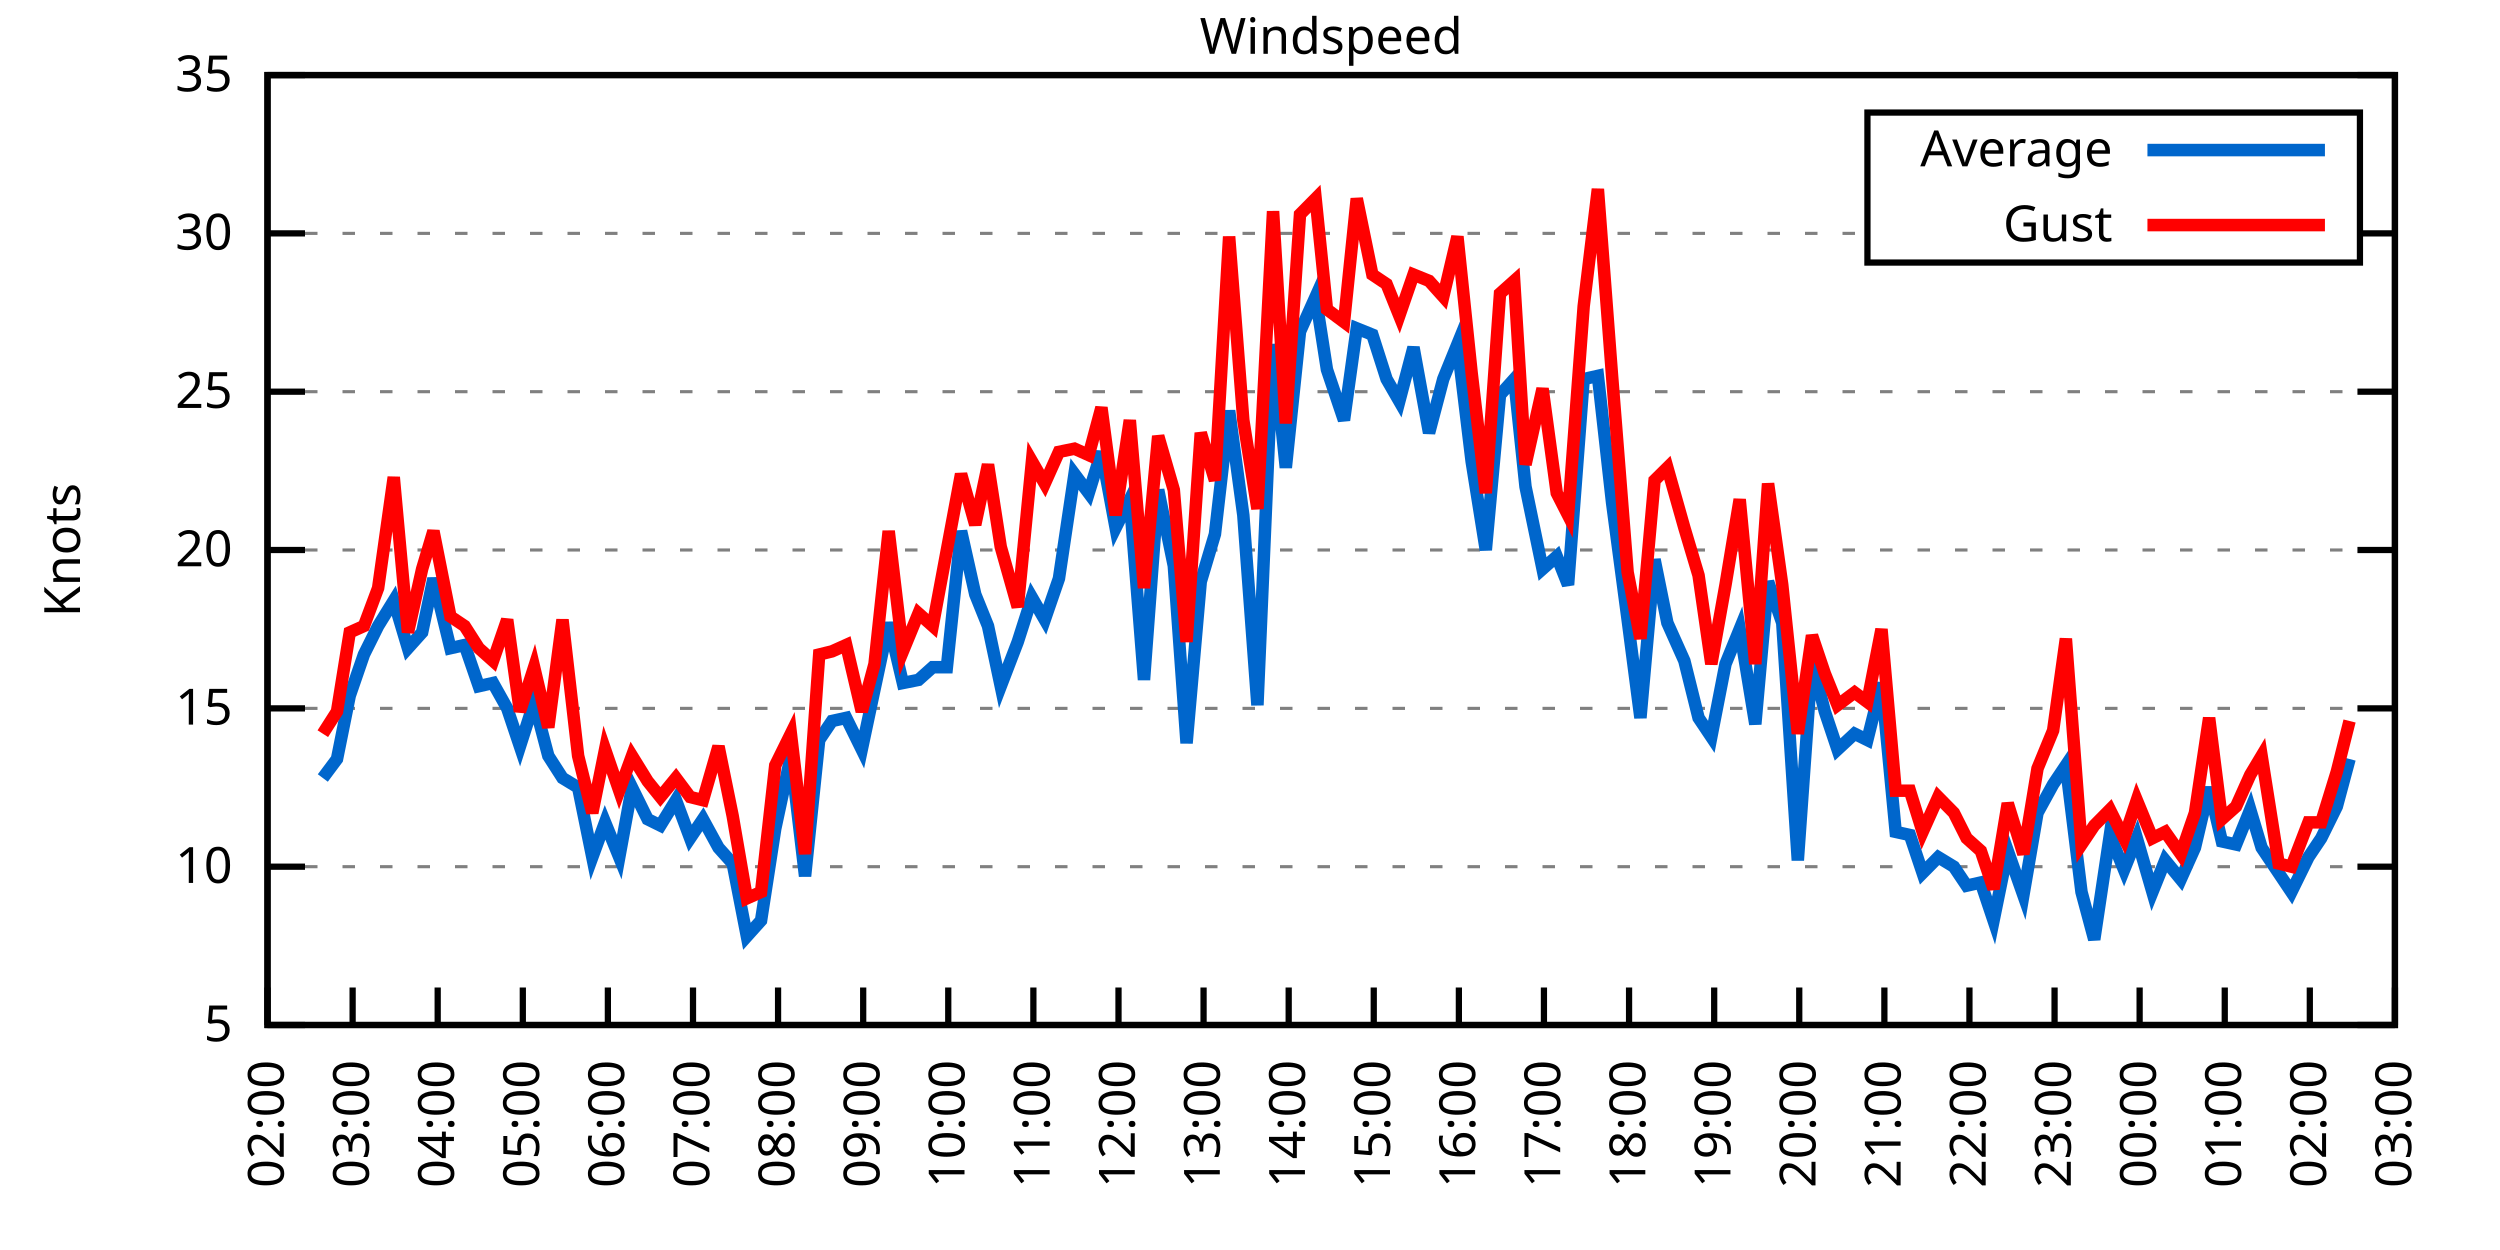
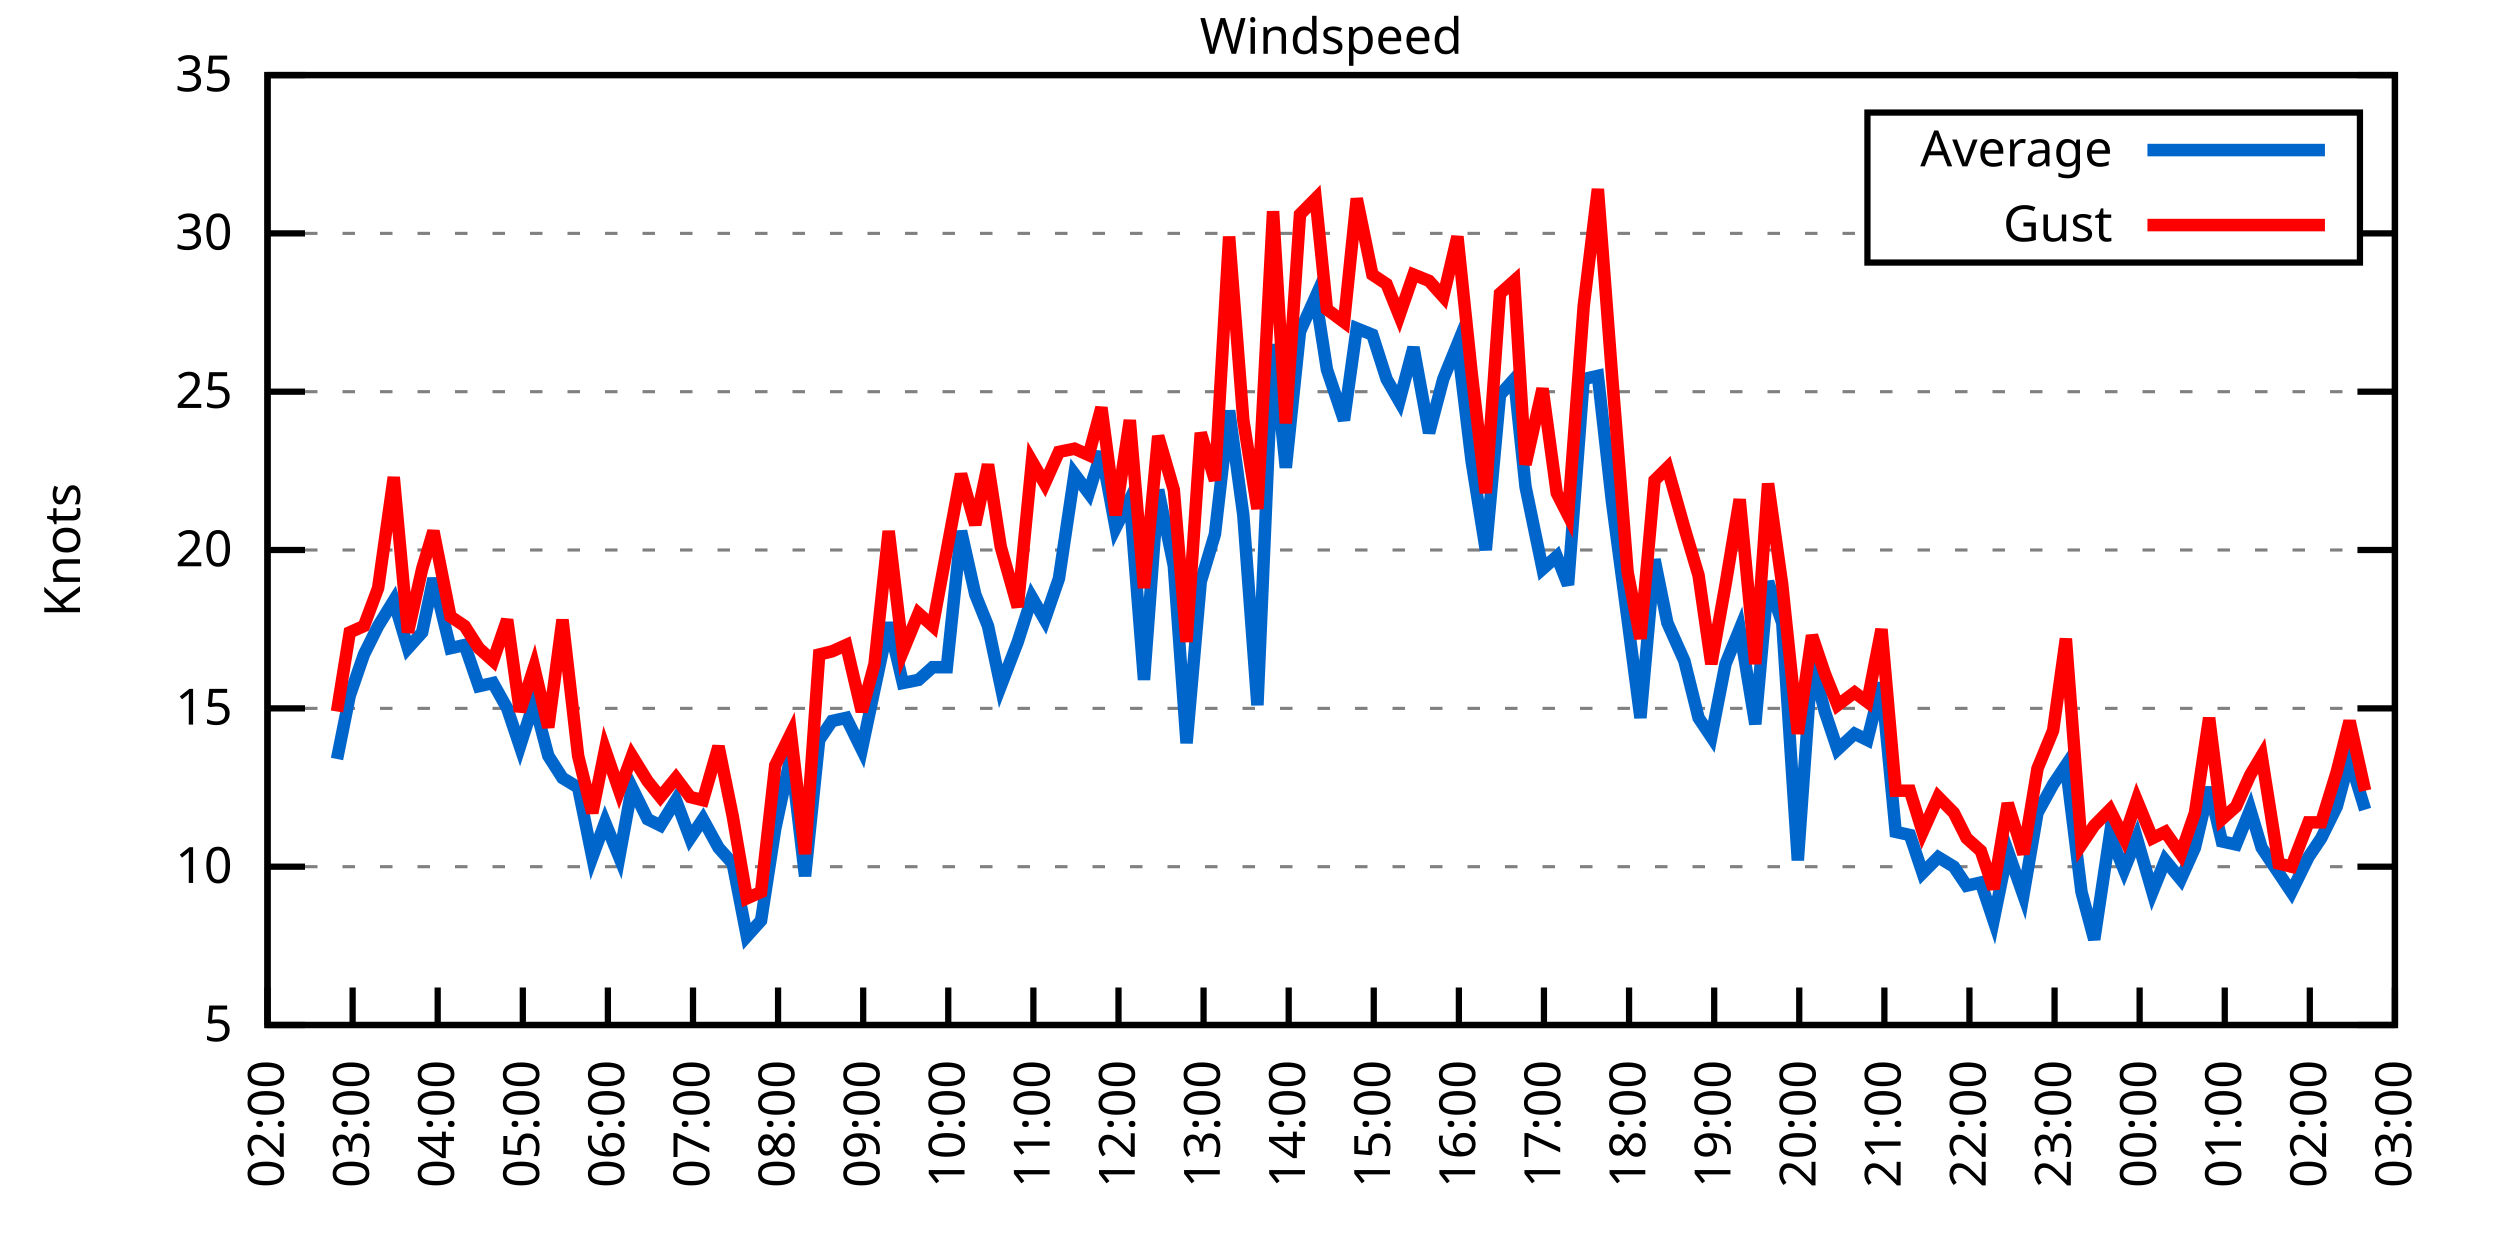
<svg xmlns="http://www.w3.org/2000/svg" xmlns:xlink="http://www.w3.org/1999/xlink" width="400" height="200" viewBox="0 0 400 200">
  <g id="gnuplot_canvas">
    <rect x="0" y="0" width="400" height="200" fill="none" />
    <defs>
      <circle id="gpDot" r="0.5" stroke-width="0.5" stroke="currentColor" />
      <path id="gpPt0" stroke-width="0.333" stroke="currentColor" d="M-1,0 h2 M0,-1 v2" />
      <path id="gpPt1" stroke-width="0.333" stroke="currentColor" d="M-1,-1 L1,1 M1,-1 L-1,1" />
      <path id="gpPt2" stroke-width="0.333" stroke="currentColor" d="M-1,0 L1,0 M0,-1 L0,1 M-1,-1 L1,1 M-1,1 L1,-1" />
      <rect id="gpPt3" stroke-width="0.333" stroke="currentColor" x="-1" y="-1" width="2" height="2" />
      <rect id="gpPt4" stroke-width="0.333" stroke="currentColor" fill="currentColor" x="-1" y="-1" width="2" height="2" />
      <circle id="gpPt5" stroke-width="0.333" stroke="currentColor" cx="0" cy="0" r="1" />
      <use xlink:href="#gpPt5" id="gpPt6" fill="currentColor" stroke="none" />
      <path id="gpPt7" stroke-width="0.333" stroke="currentColor" d="M0,-1.33 L-1.33,0.67 L1.33,0.67 z" />
      <use xlink:href="#gpPt7" id="gpPt8" fill="currentColor" stroke="none" />
      <use xlink:href="#gpPt7" id="gpPt9" stroke="currentColor" transform="rotate(180)" />
      <use xlink:href="#gpPt9" id="gpPt10" fill="currentColor" stroke="none" />
      <use xlink:href="#gpPt3" id="gpPt11" stroke="currentColor" transform="rotate(45)" />
      <use xlink:href="#gpPt11" id="gpPt12" fill="currentColor" stroke="none" />
      <path id="gpPt13" stroke-width="0.333" stroke="currentColor" d="M0,1.330 L1.265,0.411 L0.782,-1.067 L-0.782,-1.076 L-1.265,0.411 z" />
      <use xlink:href="#gpPt13" id="gpPt14" fill="currentColor" stroke="none" />
      <filter id="textbox" filterUnits="objectBoundingBox" x="0" y="0" height="1" width="1">
        <feFlood flood-color="white" flood-opacity="1" result="bgnd" />
        <feComposite in="SourceGraphic" in2="bgnd" operator="atop" />
      </filter>
      <filter id="greybox" filterUnits="objectBoundingBox" x="0" y="0" height="1" width="1">
        <feFlood flood-color="lightgrey" flood-opacity="1" result="grey" />
        <feComposite in="SourceGraphic" in2="grey" operator="atop" />
      </filter>
    </defs>
    <g fill="none" color="white" stroke="currentColor" stroke-width="1.00" stroke-linecap="butt" stroke-linejoin="miter">
</g>
    <g fill="none" color="black" stroke="currentColor" stroke-width="1.00" stroke-linecap="butt" stroke-linejoin="miter">
      <g stroke="none" shape-rendering="crispEdges">
        <polygon fill="rgb(255, 255, 255)" points="42.80,164.00 383.18,164.00 383.18,12.02 42.80,12.02 " />
      </g>
    </g>
    <g fill="none" color="black" stroke="currentColor" stroke-width="1.00" stroke-linecap="butt" stroke-linejoin="miter">
</g>
    <g fill="none" color="black" stroke="black" stroke-width="0.50" stroke-linecap="butt" stroke-linejoin="miter">
</g>
    <g fill="none" color="gray" stroke="currentColor" stroke-width="0.50" stroke-linecap="butt" stroke-linejoin="miter">
      <path stroke="gray" stroke-dasharray="2,4" class="gridline" d="M42.80,164.00 L383.19,164.00  " />
    </g>
    <g fill="none" color="gray" stroke="gray" stroke-width="1.00" stroke-linecap="butt" stroke-linejoin="miter">
</g>
    <g fill="none" color="black" stroke="currentColor" stroke-width="1.00" stroke-linecap="butt" stroke-linejoin="miter">
      <path stroke="black" d="M42.80,164.00 L48.80,164.00 M383.19,164.00 L377.19,164.00  " />
      <g transform="translate(37.20,166.60)" stroke="none" fill="black" font-family="Sans" font-size="8.00" text-anchor="end">
        <text>
          <tspan font-family="Sans"> 5</tspan>
        </text>
      </g>
    </g>
    <g fill="none" color="black" stroke="currentColor" stroke-width="1.00" stroke-linecap="butt" stroke-linejoin="miter">
</g>
    <g fill="none" color="black" stroke="black" stroke-width="0.50" stroke-linecap="butt" stroke-linejoin="miter">
</g>
    <g fill="none" color="gray" stroke="currentColor" stroke-width="0.50" stroke-linecap="butt" stroke-linejoin="miter">
      <path stroke="gray" stroke-dasharray="2,4" class="gridline" d="M42.80,138.67 L383.19,138.67  " />
    </g>
    <g fill="none" color="gray" stroke="gray" stroke-width="1.00" stroke-linecap="butt" stroke-linejoin="miter">
</g>
    <g fill="none" color="black" stroke="currentColor" stroke-width="1.00" stroke-linecap="butt" stroke-linejoin="miter">
      <path stroke="black" d="M42.80,138.67 L48.80,138.67 M383.19,138.67 L377.19,138.67  " />
      <g transform="translate(37.20,141.27)" stroke="none" fill="black" font-family="Sans" font-size="8.00" text-anchor="end">
        <text>
          <tspan font-family="Sans"> 10</tspan>
        </text>
      </g>
    </g>
    <g fill="none" color="black" stroke="currentColor" stroke-width="1.00" stroke-linecap="butt" stroke-linejoin="miter">
</g>
    <g fill="none" color="black" stroke="black" stroke-width="0.50" stroke-linecap="butt" stroke-linejoin="miter">
</g>
    <g fill="none" color="gray" stroke="currentColor" stroke-width="0.50" stroke-linecap="butt" stroke-linejoin="miter">
      <path stroke="gray" stroke-dasharray="2,4" class="gridline" d="M42.80,113.34 L383.19,113.34  " />
    </g>
    <g fill="none" color="gray" stroke="gray" stroke-width="1.00" stroke-linecap="butt" stroke-linejoin="miter">
</g>
    <g fill="none" color="black" stroke="currentColor" stroke-width="1.00" stroke-linecap="butt" stroke-linejoin="miter">
      <path stroke="black" d="M42.80,113.34 L48.80,113.34 M383.19,113.34 L377.19,113.34  " />
      <g transform="translate(37.20,115.94)" stroke="none" fill="black" font-family="Sans" font-size="8.00" text-anchor="end">
        <text>
          <tspan font-family="Sans"> 15</tspan>
        </text>
      </g>
    </g>
    <g fill="none" color="black" stroke="currentColor" stroke-width="1.00" stroke-linecap="butt" stroke-linejoin="miter">
</g>
    <g fill="none" color="black" stroke="black" stroke-width="0.50" stroke-linecap="butt" stroke-linejoin="miter">
</g>
    <g fill="none" color="gray" stroke="currentColor" stroke-width="0.50" stroke-linecap="butt" stroke-linejoin="miter">
      <path stroke="gray" stroke-dasharray="2,4" class="gridline" d="M42.80,88.00 L383.19,88.00  " />
    </g>
    <g fill="none" color="gray" stroke="gray" stroke-width="1.00" stroke-linecap="butt" stroke-linejoin="miter">
</g>
    <g fill="none" color="black" stroke="currentColor" stroke-width="1.00" stroke-linecap="butt" stroke-linejoin="miter">
      <path stroke="black" d="M42.80,88.00 L48.80,88.00 M383.19,88.00 L377.19,88.00  " />
      <g transform="translate(37.20,90.60)" stroke="none" fill="black" font-family="Sans" font-size="8.00" text-anchor="end">
        <text>
          <tspan font-family="Sans"> 20</tspan>
        </text>
      </g>
    </g>
    <g fill="none" color="black" stroke="currentColor" stroke-width="1.00" stroke-linecap="butt" stroke-linejoin="miter">
</g>
    <g fill="none" color="black" stroke="black" stroke-width="0.50" stroke-linecap="butt" stroke-linejoin="miter">
</g>
    <g fill="none" color="gray" stroke="currentColor" stroke-width="0.50" stroke-linecap="butt" stroke-linejoin="miter">
      <path stroke="gray" stroke-dasharray="2,4" class="gridline" d="M42.80,62.67 L383.19,62.67  " />
    </g>
    <g fill="none" color="gray" stroke="gray" stroke-width="1.00" stroke-linecap="butt" stroke-linejoin="miter">
</g>
    <g fill="none" color="black" stroke="currentColor" stroke-width="1.00" stroke-linecap="butt" stroke-linejoin="miter">
      <path stroke="black" d="M42.80,62.67 L48.80,62.67 M383.19,62.67 L377.19,62.67  " />
      <g transform="translate(37.20,65.27)" stroke="none" fill="black" font-family="Sans" font-size="8.00" text-anchor="end">
        <text>
          <tspan font-family="Sans"> 25</tspan>
        </text>
      </g>
    </g>
    <g fill="none" color="black" stroke="currentColor" stroke-width="1.00" stroke-linecap="butt" stroke-linejoin="miter">
</g>
    <g fill="none" color="black" stroke="black" stroke-width="0.50" stroke-linecap="butt" stroke-linejoin="miter">
</g>
    <g fill="none" color="gray" stroke="currentColor" stroke-width="0.50" stroke-linecap="butt" stroke-linejoin="miter">
      <path stroke="gray" stroke-dasharray="2,4" class="gridline" d="M42.80,37.34 L298.79,37.34 M377.59,37.34 L383.19,37.34  " />
    </g>
    <g fill="none" color="gray" stroke="gray" stroke-width="1.00" stroke-linecap="butt" stroke-linejoin="miter">
</g>
    <g fill="none" color="black" stroke="currentColor" stroke-width="1.00" stroke-linecap="butt" stroke-linejoin="miter">
      <path stroke="black" d="M42.80,37.34 L48.80,37.34 M383.19,37.34 L377.19,37.34  " />
      <g transform="translate(37.20,39.94)" stroke="none" fill="black" font-family="Sans" font-size="8.00" text-anchor="end">
        <text>
          <tspan font-family="Sans"> 30</tspan>
        </text>
      </g>
    </g>
    <g fill="none" color="black" stroke="currentColor" stroke-width="1.00" stroke-linecap="butt" stroke-linejoin="miter">
</g>
    <g fill="none" color="black" stroke="black" stroke-width="0.50" stroke-linecap="butt" stroke-linejoin="miter">
</g>
    <g fill="none" color="gray" stroke="currentColor" stroke-width="0.50" stroke-linecap="butt" stroke-linejoin="miter">
      <path stroke="gray" stroke-dasharray="2,4" class="gridline" d="M42.80,12.01 L383.19,12.01  " />
    </g>
    <g fill="none" color="gray" stroke="gray" stroke-width="1.00" stroke-linecap="butt" stroke-linejoin="miter">
</g>
    <g fill="none" color="black" stroke="currentColor" stroke-width="1.00" stroke-linecap="butt" stroke-linejoin="miter">
      <path stroke="black" d="M42.80,12.01 L48.80,12.01 M383.19,12.01 L377.19,12.01  " />
      <g transform="translate(37.20,14.61)" stroke="none" fill="black" font-family="Sans" font-size="8.00" text-anchor="end">
        <text>
          <tspan font-family="Sans"> 35</tspan>
        </text>
      </g>
    </g>
    <g fill="none" color="black" stroke="currentColor" stroke-width="1.00" stroke-linecap="butt" stroke-linejoin="miter">
      <path stroke="black" d="M42.80,164.00 L42.80,158.00  " />
      <g transform="translate(45.40,169.60) rotate(270.00)" stroke="none" fill="black" font-family="Sans" font-size="8.00" text-anchor="end">
        <text>
          <tspan font-family="Sans">02:00</tspan>
        </text>
      </g>
    </g>
    <g fill="none" color="black" stroke="currentColor" stroke-width="1.00" stroke-linecap="butt" stroke-linejoin="miter">
      <path stroke="black" d="M56.42,164.00 L56.42,158.00  " />
      <g transform="translate(59.02,169.60) rotate(270.00)" stroke="none" fill="black" font-family="Sans" font-size="8.00" text-anchor="end">
        <text>
          <tspan font-family="Sans">03:00</tspan>
        </text>
      </g>
    </g>
    <g fill="none" color="black" stroke="currentColor" stroke-width="1.00" stroke-linecap="butt" stroke-linejoin="miter">
      <path stroke="black" d="M70.03,164.00 L70.03,158.00  " />
      <g transform="translate(72.63,169.60) rotate(270.00)" stroke="none" fill="black" font-family="Sans" font-size="8.00" text-anchor="end">
        <text>
          <tspan font-family="Sans">04:00</tspan>
        </text>
      </g>
    </g>
    <g fill="none" color="black" stroke="currentColor" stroke-width="1.00" stroke-linecap="butt" stroke-linejoin="miter">
      <path stroke="black" d="M83.65,164.00 L83.65,158.00  " />
      <g transform="translate(86.25,169.60) rotate(270.00)" stroke="none" fill="black" font-family="Sans" font-size="8.00" text-anchor="end">
        <text>
          <tspan font-family="Sans">05:00</tspan>
        </text>
      </g>
    </g>
    <g fill="none" color="black" stroke="currentColor" stroke-width="1.00" stroke-linecap="butt" stroke-linejoin="miter">
      <path stroke="black" d="M97.26,164.00 L97.26,158.00  " />
      <g transform="translate(99.86,169.60) rotate(270.00)" stroke="none" fill="black" font-family="Sans" font-size="8.00" text-anchor="end">
        <text>
          <tspan font-family="Sans">06:00</tspan>
        </text>
      </g>
    </g>
    <g fill="none" color="black" stroke="currentColor" stroke-width="1.00" stroke-linecap="butt" stroke-linejoin="miter">
      <path stroke="black" d="M110.88,164.00 L110.88,158.00  " />
      <g transform="translate(113.48,169.60) rotate(270.00)" stroke="none" fill="black" font-family="Sans" font-size="8.00" text-anchor="end">
        <text>
          <tspan font-family="Sans">07:00</tspan>
        </text>
      </g>
    </g>
    <g fill="none" color="black" stroke="currentColor" stroke-width="1.00" stroke-linecap="butt" stroke-linejoin="miter">
      <path stroke="black" d="M124.49,164.00 L124.49,158.00  " />
      <g transform="translate(127.09,169.60) rotate(270.00)" stroke="none" fill="black" font-family="Sans" font-size="8.00" text-anchor="end">
        <text>
          <tspan font-family="Sans">08:00</tspan>
        </text>
      </g>
    </g>
    <g fill="none" color="black" stroke="currentColor" stroke-width="1.00" stroke-linecap="butt" stroke-linejoin="miter">
      <path stroke="black" d="M138.11,164.00 L138.11,158.00  " />
      <g transform="translate(140.71,169.60) rotate(270.00)" stroke="none" fill="black" font-family="Sans" font-size="8.00" text-anchor="end">
        <text>
          <tspan font-family="Sans">09:00</tspan>
        </text>
      </g>
    </g>
    <g fill="none" color="black" stroke="currentColor" stroke-width="1.00" stroke-linecap="butt" stroke-linejoin="miter">
      <path stroke="black" d="M151.72,164.00 L151.72,158.00  " />
      <g transform="translate(154.32,169.60) rotate(270.00)" stroke="none" fill="black" font-family="Sans" font-size="8.00" text-anchor="end">
        <text>
          <tspan font-family="Sans">10:00</tspan>
        </text>
      </g>
    </g>
    <g fill="none" color="black" stroke="currentColor" stroke-width="1.00" stroke-linecap="butt" stroke-linejoin="miter">
      <path stroke="black" d="M165.34,164.00 L165.34,158.00  " />
      <g transform="translate(167.94,169.60) rotate(270.00)" stroke="none" fill="black" font-family="Sans" font-size="8.00" text-anchor="end">
        <text>
          <tspan font-family="Sans">11:00</tspan>
        </text>
      </g>
    </g>
    <g fill="none" color="black" stroke="currentColor" stroke-width="1.00" stroke-linecap="butt" stroke-linejoin="miter">
      <path stroke="black" d="M178.96,164.00 L178.96,158.00  " />
      <g transform="translate(181.56,169.60) rotate(270.00)" stroke="none" fill="black" font-family="Sans" font-size="8.00" text-anchor="end">
        <text>
          <tspan font-family="Sans">12:00</tspan>
        </text>
      </g>
    </g>
    <g fill="none" color="black" stroke="currentColor" stroke-width="1.00" stroke-linecap="butt" stroke-linejoin="miter">
      <path stroke="black" d="M192.57,164.00 L192.57,158.00  " />
      <g transform="translate(195.17,169.60) rotate(270.00)" stroke="none" fill="black" font-family="Sans" font-size="8.00" text-anchor="end">
        <text>
          <tspan font-family="Sans">13:00</tspan>
        </text>
      </g>
    </g>
    <g fill="none" color="black" stroke="currentColor" stroke-width="1.00" stroke-linecap="butt" stroke-linejoin="miter">
      <path stroke="black" d="M206.19,164.00 L206.19,158.00  " />
      <g transform="translate(208.79,169.60) rotate(270.00)" stroke="none" fill="black" font-family="Sans" font-size="8.00" text-anchor="end">
        <text>
          <tspan font-family="Sans">14:00</tspan>
        </text>
      </g>
    </g>
    <g fill="none" color="black" stroke="currentColor" stroke-width="1.00" stroke-linecap="butt" stroke-linejoin="miter">
      <path stroke="black" d="M219.80,164.00 L219.80,158.00  " />
      <g transform="translate(222.40,169.60) rotate(270.00)" stroke="none" fill="black" font-family="Sans" font-size="8.00" text-anchor="end">
        <text>
          <tspan font-family="Sans">15:00</tspan>
        </text>
      </g>
    </g>
    <g fill="none" color="black" stroke="currentColor" stroke-width="1.00" stroke-linecap="butt" stroke-linejoin="miter">
      <path stroke="black" d="M233.42,164.00 L233.42,158.00  " />
      <g transform="translate(236.02,169.60) rotate(270.00)" stroke="none" fill="black" font-family="Sans" font-size="8.00" text-anchor="end">
        <text>
          <tspan font-family="Sans">16:00</tspan>
        </text>
      </g>
    </g>
    <g fill="none" color="black" stroke="currentColor" stroke-width="1.00" stroke-linecap="butt" stroke-linejoin="miter">
      <path stroke="black" d="M247.03,164.00 L247.03,158.00  " />
      <g transform="translate(249.63,169.60) rotate(270.00)" stroke="none" fill="black" font-family="Sans" font-size="8.00" text-anchor="end">
        <text>
          <tspan font-family="Sans">17:00</tspan>
        </text>
      </g>
    </g>
    <g fill="none" color="black" stroke="currentColor" stroke-width="1.00" stroke-linecap="butt" stroke-linejoin="miter">
      <path stroke="black" d="M260.65,164.00 L260.65,158.00  " />
      <g transform="translate(263.25,169.60) rotate(270.00)" stroke="none" fill="black" font-family="Sans" font-size="8.00" text-anchor="end">
        <text>
          <tspan font-family="Sans">18:00</tspan>
        </text>
      </g>
    </g>
    <g fill="none" color="black" stroke="currentColor" stroke-width="1.00" stroke-linecap="butt" stroke-linejoin="miter">
      <path stroke="black" d="M274.27,164.00 L274.27,158.00  " />
      <g transform="translate(276.87,169.60) rotate(270.00)" stroke="none" fill="black" font-family="Sans" font-size="8.00" text-anchor="end">
        <text>
          <tspan font-family="Sans">19:00</tspan>
        </text>
      </g>
    </g>
    <g fill="none" color="black" stroke="currentColor" stroke-width="1.00" stroke-linecap="butt" stroke-linejoin="miter">
      <path stroke="black" d="M287.88,164.00 L287.88,158.00  " />
      <g transform="translate(290.48,169.60) rotate(270.00)" stroke="none" fill="black" font-family="Sans" font-size="8.00" text-anchor="end">
        <text>
          <tspan font-family="Sans">20:00</tspan>
        </text>
      </g>
    </g>
    <g fill="none" color="black" stroke="currentColor" stroke-width="1.00" stroke-linecap="butt" stroke-linejoin="miter">
      <path stroke="black" d="M301.50,164.00 L301.50,158.00  " />
      <g transform="translate(304.10,169.60) rotate(270.00)" stroke="none" fill="black" font-family="Sans" font-size="8.00" text-anchor="end">
        <text>
          <tspan font-family="Sans">21:00</tspan>
        </text>
      </g>
    </g>
    <g fill="none" color="black" stroke="currentColor" stroke-width="1.00" stroke-linecap="butt" stroke-linejoin="miter">
      <path stroke="black" d="M315.11,164.00 L315.11,158.00  " />
      <g transform="translate(317.71,169.60) rotate(270.00)" stroke="none" fill="black" font-family="Sans" font-size="8.00" text-anchor="end">
        <text>
          <tspan font-family="Sans">22:00</tspan>
        </text>
      </g>
    </g>
    <g fill="none" color="black" stroke="currentColor" stroke-width="1.00" stroke-linecap="butt" stroke-linejoin="miter">
      <path stroke="black" d="M328.73,164.00 L328.73,158.00  " />
      <g transform="translate(331.33,169.60) rotate(270.00)" stroke="none" fill="black" font-family="Sans" font-size="8.00" text-anchor="end">
        <text>
          <tspan font-family="Sans">23:00</tspan>
        </text>
      </g>
    </g>
    <g fill="none" color="black" stroke="currentColor" stroke-width="1.00" stroke-linecap="butt" stroke-linejoin="miter">
      <path stroke="black" d="M342.34,164.00 L342.34,158.00  " />
      <g transform="translate(344.94,169.60) rotate(270.00)" stroke="none" fill="black" font-family="Sans" font-size="8.00" text-anchor="end">
        <text>
          <tspan font-family="Sans">00:00</tspan>
        </text>
      </g>
    </g>
    <g fill="none" color="black" stroke="currentColor" stroke-width="1.00" stroke-linecap="butt" stroke-linejoin="miter">
      <path stroke="black" d="M355.96,164.00 L355.96,158.00  " />
      <g transform="translate(358.56,169.60) rotate(270.00)" stroke="none" fill="black" font-family="Sans" font-size="8.00" text-anchor="end">
        <text>
          <tspan font-family="Sans">01:00</tspan>
        </text>
      </g>
    </g>
    <g fill="none" color="black" stroke="currentColor" stroke-width="1.00" stroke-linecap="butt" stroke-linejoin="miter">
      <path stroke="black" d="M369.57,164.00 L369.57,158.00  " />
      <g transform="translate(372.17,169.60) rotate(270.00)" stroke="none" fill="black" font-family="Sans" font-size="8.00" text-anchor="end">
        <text>
          <tspan font-family="Sans">02:00</tspan>
        </text>
      </g>
    </g>
    <g fill="none" color="black" stroke="currentColor" stroke-width="1.00" stroke-linecap="butt" stroke-linejoin="miter">
      <path stroke="black" d="M383.19,164.00 L383.19,158.00  " />
      <g transform="translate(385.79,169.60) rotate(270.00)" stroke="none" fill="black" font-family="Sans" font-size="8.00" text-anchor="end">
        <text>
          <tspan font-family="Sans">03:00</tspan>
        </text>
      </g>
    </g>
    <g fill="none" color="black" stroke="currentColor" stroke-width="1.00" stroke-linecap="butt" stroke-linejoin="miter">
</g>
    <g fill="none" color="black" stroke="currentColor" stroke-width="1.00" stroke-linecap="butt" stroke-linejoin="miter">
      <path stroke="black" d="M42.80,12.01 L42.80,164.00 L383.19,164.00 L383.19,12.01 L42.80,12.01 Z  " />
    </g>
    <g fill="none" color="black" stroke="currentColor" stroke-width="1.00" stroke-linecap="butt" stroke-linejoin="miter">
</g>
    <g fill="none" color="black" stroke="currentColor" stroke-width="1.00" stroke-linecap="butt" stroke-linejoin="miter">
      <path stroke="black" d="M298.79,42.01 L298.79,18.01 L377.59,18.01 L377.59,42.01 L298.79,42.01 Z  " />
    </g>
    <g id="Windspeed_plot_1">
      <g fill="none" color="white" stroke="black" stroke-width="2.00" stroke-linecap="butt" stroke-linejoin="miter">
</g>
      <g fill="none" color="black" stroke="currentColor" stroke-width="2.00" stroke-linecap="butt" stroke-linejoin="miter">
        <g transform="translate(337.99,26.61)" stroke="none" fill="black" font-family="Sans" font-size="8.00" text-anchor="end">
          <text>
            <tspan font-family="Sans">Average</tspan>
          </text>
        </g>
      </g>
      <g fill="none" color="black" stroke="currentColor" stroke-width="2.00" stroke-linecap="butt" stroke-linejoin="miter">
-         <path stroke="rgb(  0, 102, 204)" d="M343.59,24.01 L371.99,24.01 M51.65,124.48 L53.92,121.44 L55.96,111.31 L58.23,104.72 L60.50,100.16 L63.00,96.11   L65.27,103.71 L67.54,101.18 L69.35,92.56 L72.07,103.71 L74.34,103.20 L76.61,109.79 L78.88,109.28 L81.15,113.34   L83.19,119.42 L85.46,112.32 L87.73,120.94 L90.00,124.48 L92.50,126.00 L94.77,137.15 L96.81,131.58 L99.08,137.15   L101.12,126.00 L103.62,131.07 L105.66,132.08 L108.15,128.03 L110.42,134.11 L112.47,131.07 L114.96,135.63 L117.23,138.16   L119.50,149.81 L121.77,147.28 L124.04,132.59 L126.54,120.94 L128.81,140.19 L131.07,118.40 L133.12,115.36 L135.39,114.86   L137.88,119.92 L139.92,110.30 L142.19,99.66 L144.46,109.28 L146.96,108.78 L149.23,106.75 L151.50,106.75 L153.77,84.97   L156.04,95.10 L158.08,100.16 L160.12,109.79 L162.84,102.70 L165.11,95.60 L167.16,99.15 L169.43,92.56 L171.92,75.85   L174.19,78.89 L176.23,72.30 L178.50,84.46 L180.77,79.90 L183.04,108.78 L185.31,78.38 L187.81,90.54 L189.85,118.91   L192.12,93.07 L194.39,85.47 L196.66,65.71 L198.93,82.43 L201.19,112.83 L203.69,55.07 L205.73,74.83 L208.00,53.05   L210.50,47.47 L212.31,59.13 L215.04,67.23 L217.08,52.54 L219.58,53.55 L221.85,60.65 L223.89,64.19 L226.16,55.58   L228.65,69.26 L230.92,60.65 L233.19,55.07 L235.46,73.82 L237.73,88.00 L240.00,63.18 L242.27,60.65 L244.08,77.87   L246.81,91.04 L249.08,89.02 L250.89,93.58 L253.39,60.65 L255.66,60.14 L257.93,80.41 L260.42,99.15 L262.47,114.86   L264.73,89.52 L266.78,99.66 L269.50,105.74 L271.77,114.86 L273.81,117.90 L276.08,106.24 L278.35,100.67 L280.85,115.87   L282.89,93.07 L285.16,99.66 L287.65,137.66 L289.92,105.74 L291.97,113.84 L294.01,119.92 L296.73,117.39 L298.77,118.40   L301.04,109.28 L303.31,133.10 L305.58,133.60 L307.62,139.68 L310.12,137.15 L312.62,138.67 L314.66,141.71 L316.93,141.20   L318.97,147.28 L321.24,136.14 L323.74,143.23 L326.00,130.06 L328.50,125.50 L330.54,122.46 L333.04,142.72 L335.08,150.32   L337.58,133.60 L339.85,139.17 L341.89,134.11 L344.39,142.72 L346.43,137.66 L348.92,140.69 L351.19,135.63 L353.46,126.00   L355.50,134.62 L357.77,135.12 L360.04,129.55 L361.86,135.63 L364.58,139.68 L366.62,142.72 L369.35,137.15 L371.39,134.11   L373.89,129.04 L375.93,121.44  " />
+         <path stroke="rgb(  0, 102, 204)" d="M343.59,24.01 L371.99,24.01 M53.92,121.44 L55.96,111.31 L58.23,104.72 L60.50,100.16 L63.00,96.11 L65.27,103.71   L67.54,101.18 L69.35,92.56 L72.07,103.71 L74.34,103.20 L76.61,109.79 L78.88,109.28 L81.15,113.34 L83.19,119.42   L85.46,112.32 L87.73,120.94 L90.00,124.48 L92.50,126.00 L94.77,137.15 L96.81,131.58 L99.08,137.15 L101.12,126.00   L103.62,131.07 L105.66,132.08 L108.15,128.03 L110.42,134.11 L112.47,131.07 L114.96,135.63 L117.23,138.16 L119.50,149.81   L121.77,147.28 L124.04,132.59 L126.54,120.94 L128.81,140.19 L131.07,118.40 L133.12,115.36 L135.39,114.86 L137.88,119.92   L139.92,110.30 L142.19,99.66 L144.46,109.28 L146.96,108.78 L149.23,106.75 L151.50,106.75 L153.77,84.97 L156.04,95.10   L158.08,100.16 L160.12,109.79 L162.84,102.70 L165.11,95.60 L167.16,99.15 L169.43,92.56 L171.92,75.85 L174.19,78.89   L176.23,72.30 L178.50,84.46 L180.77,79.90 L183.04,108.78 L185.31,78.38 L187.81,90.54 L189.85,118.91 L192.12,93.07   L194.39,85.47 L196.66,65.71 L198.93,82.43 L201.19,112.83 L203.69,55.07 L205.73,74.83 L208.00,53.05 L210.50,47.47   L212.31,59.13 L215.04,67.23 L217.08,52.54 L219.58,53.55 L221.85,60.65 L223.89,64.19 L226.16,55.58 L228.65,69.26   L230.92,60.65 L233.19,55.07 L235.46,73.82 L237.73,88.00 L240.00,63.18 L242.27,60.65 L244.08,77.87 L246.81,91.04   L249.08,89.02 L250.89,93.58 L253.39,60.65 L255.66,60.14 L257.93,80.41 L260.42,99.15 L262.47,114.86 L264.73,89.52   L266.78,99.66 L269.50,105.74 L271.77,114.86 L273.81,117.90 L276.08,106.24 L278.35,100.67 L280.85,115.87 L282.89,93.07   L285.16,99.66 L287.65,137.66 L289.92,105.74 L291.97,113.84 L294.01,119.92 L296.73,117.39 L298.77,118.40 L301.04,109.28   L303.31,133.10 L305.58,133.60 L307.62,139.68 L310.12,137.15 L312.62,138.67 L314.66,141.71 L316.93,141.20 L318.97,147.28   L321.24,136.14 L323.74,143.23 L326.00,130.06 L328.50,125.50 L330.54,122.46 L333.04,142.72 L335.08,150.32 L337.58,133.60   L339.85,139.17 L341.89,134.11 L344.39,142.72 L346.43,137.66 L348.92,140.69 L351.19,135.63 L353.46,126.00 L355.50,134.62   L357.77,135.12 L360.04,129.55 L361.86,135.63 L364.58,139.68 L366.62,142.72 L369.35,137.15 L371.39,134.11 L373.89,129.04   L375.93,121.44 L378.42,129.55  " />
      </g>
    </g>
    <g id="Windspeed_plot_2">
      <g fill="none" color="black" stroke="currentColor" stroke-width="2.00" stroke-linecap="butt" stroke-linejoin="miter">
        <g transform="translate(337.99,38.61)" stroke="none" fill="black" font-family="Sans" font-size="8.00" text-anchor="end">
          <text>
            <tspan font-family="Sans">Gust</tspan>
          </text>
        </g>
      </g>
      <g fill="none" color="black" stroke="currentColor" stroke-width="2.00" stroke-linecap="butt" stroke-linejoin="miter">
-         <path stroke="rgb(255,   0,   0)" d="M343.59,36.01 L371.99,36.01 M51.65,117.39 L53.92,113.84 L55.96,101.18 L58.23,100.16 L60.50,94.08 L63.00,76.35   L65.27,101.18 L67.54,91.04 L69.35,84.97 L72.07,98.64 L74.34,100.16 L76.61,103.71 L78.88,105.74 L81.15,99.15   L83.19,113.84 L85.46,106.75 L87.73,116.38 L90.00,99.15 L92.50,120.94 L94.77,130.06 L96.81,119.92 L99.08,126.51   L101.12,120.94 L103.62,124.99 L105.66,127.52 L108.15,124.48 L110.42,127.52 L112.47,128.03 L114.96,119.42 L117.23,130.56   L119.50,143.73 L121.77,142.72 L124.04,122.46 L126.54,117.39 L128.81,136.64 L131.07,104.72 L133.12,104.22 L135.39,103.20   L137.88,113.84 L139.92,106.24 L142.19,84.97 L144.46,104.22 L146.96,98.14 L149.23,100.16 L151.50,88.00 L153.77,75.85   L156.04,83.95 L158.08,74.33 L160.12,87.50 L162.84,97.12 L165.11,73.82 L167.16,77.37 L169.43,72.30 L171.92,71.79   L174.19,72.81 L176.23,65.21 L178.50,82.43 L180.77,67.23 L183.04,94.08 L185.31,69.77 L187.81,78.38 L189.85,102.70   L192.12,69.26 L194.39,76.86 L196.66,37.85 L198.93,67.23 L201.19,81.42 L203.69,33.80 L205.73,67.74 L208.00,34.30   L210.50,31.77 L212.31,49.50 L215.04,51.53 L217.08,31.77 L219.58,43.93 L221.85,45.45 L223.89,50.51 L226.16,43.93   L228.65,44.94 L230.92,47.47 L233.19,37.85 L235.46,59.63 L237.73,78.89 L240.00,46.97 L242.27,44.94 L244.08,74.33   L246.81,62.17 L249.08,78.89 L250.89,82.43 L253.39,48.99 L255.66,30.25 L257.93,60.14 L260.42,91.55 L262.47,102.19   L264.73,76.86 L266.78,74.83 L269.50,84.46 L271.77,92.06 L273.81,106.24 L276.08,93.58 L278.35,79.90 L280.85,106.24   L282.89,77.37 L285.16,93.58 L287.65,117.39 L289.92,101.68 L291.97,107.76 L294.01,112.83 L296.73,110.80 L298.77,112.32   L301.04,100.67 L303.31,126.51 L305.58,126.51 L307.62,133.10 L310.12,127.52 L312.62,130.06 L314.66,134.11 L316.93,136.14   L318.97,142.21 L321.24,128.54 L323.74,136.64 L326.00,122.96 L328.50,116.88 L330.54,102.19 L333.04,135.12 L335.08,132.08   L337.58,129.55 L339.85,134.11 L341.89,128.03 L344.39,134.11 L346.43,133.10 L348.92,136.64 L351.19,130.06 L353.46,114.86   L355.50,131.07 L357.77,129.04 L360.04,123.98 L361.86,120.94 L364.58,138.16 L366.62,138.67 L369.35,131.58 L371.39,131.58   L373.89,123.47 L375.93,115.36  " />
+         <path stroke="rgb(255,   0,   0)" d="M343.59,36.01 L371.99,36.01 M53.92,113.84 L55.96,101.18 L58.23,100.16 L60.50,94.08 L63.00,76.35 L65.27,101.18   L67.54,91.04 L69.35,84.97 L72.07,98.64 L74.34,100.16 L76.61,103.71 L78.88,105.74 L81.15,99.15 L83.19,113.84   L85.46,106.75 L87.73,116.38 L90.00,99.15 L92.50,120.94 L94.77,130.06 L96.81,119.92 L99.08,126.51 L101.12,120.94   L103.62,124.99 L105.66,127.52 L108.15,124.48 L110.42,127.52 L112.47,128.03 L114.96,119.42 L117.23,130.56 L119.50,143.73   L121.77,142.72 L124.04,122.46 L126.54,117.39 L128.81,136.64 L131.07,104.72 L133.12,104.22 L135.39,103.20 L137.88,113.84   L139.92,106.24 L142.19,84.97 L144.46,104.22 L146.96,98.14 L149.23,100.16 L151.50,88.00 L153.77,75.85 L156.04,83.95   L158.08,74.33 L160.12,87.50 L162.84,97.12 L165.11,73.82 L167.16,77.37 L169.43,72.30 L171.92,71.79 L174.19,72.81   L176.23,65.21 L178.50,82.43 L180.77,67.23 L183.04,94.08 L185.31,69.77 L187.81,78.38 L189.85,102.70 L192.12,69.26   L194.39,76.86 L196.66,37.85 L198.93,67.23 L201.19,81.42 L203.69,33.80 L205.73,67.74 L208.00,34.30 L210.50,31.77   L212.31,49.50 L215.04,51.53 L217.08,31.77 L219.58,43.93 L221.85,45.45 L223.89,50.51 L226.16,43.93 L228.65,44.94   L230.92,47.47 L233.19,37.85 L235.46,59.63 L237.73,78.89 L240.00,46.97 L242.27,44.94 L244.08,74.33 L246.81,62.17   L249.08,78.89 L250.89,82.43 L253.39,48.99 L255.66,30.25 L257.93,60.14 L260.42,91.55 L262.47,102.19 L264.73,76.86   L266.78,74.83 L269.50,84.46 L271.77,92.06 L273.81,106.24 L276.08,93.58 L278.35,79.90 L280.85,106.24 L282.89,77.37   L285.16,93.58 L287.65,117.39 L289.92,101.68 L291.97,107.76 L294.01,112.83 L296.73,110.80 L298.77,112.32 L301.04,100.67   L303.31,126.51 L305.58,126.51 L307.62,133.10 L310.12,127.52 L312.62,130.06 L314.66,134.11 L316.93,136.14 L318.97,142.21   L321.24,128.54 L323.74,136.64 L326.00,122.96 L328.50,116.88 L330.54,102.19 L333.04,135.12 L335.08,132.08 L337.58,129.55   L339.85,134.11 L341.89,128.03 L344.39,134.11 L346.43,133.10 L348.92,136.64 L351.19,130.06 L353.46,114.86 L355.50,131.07   L357.77,129.04 L360.04,123.98 L361.86,120.94 L364.58,138.16 L366.62,138.67 L369.35,131.58 L371.39,131.58 L373.89,123.47   L375.93,115.36 L378.42,126.51  " />
      </g>
    </g>
    <g fill="none" color="black" stroke="currentColor" stroke-width="2.00" stroke-linecap="butt" stroke-linejoin="miter">
</g>
    <g fill="none" color="black" stroke="black" stroke-width="1.00" stroke-linecap="butt" stroke-linejoin="miter">
</g>
    <g fill="none" color="black" stroke="currentColor" stroke-width="1.00" stroke-linecap="butt" stroke-linejoin="miter">
      <path stroke="black" d="M42.80,12.01 L42.80,164.00 L383.19,164.00 L383.19,12.01 L42.80,12.01 Z  " />
      <g transform="translate(12.80,88.01) rotate(270.00)" stroke="none" fill="black" font-family="Sans" font-size="8.00" text-anchor="middle">
        <text>
          <tspan font-family="Sans">Knots</tspan>
        </text>
      </g>
    </g>
    <g fill="none" color="black" stroke="currentColor" stroke-width="1.00" stroke-linecap="butt" stroke-linejoin="miter">
</g>
    <g fill="none" color="black" stroke="currentColor" stroke-width="1.00" stroke-linecap="butt" stroke-linejoin="miter">
      <g transform="translate(212.99,8.61)" stroke="none" fill="black" font-family="Sans" font-size="8.00" text-anchor="middle">
        <text>
          <tspan font-family="Sans">Windspeed</tspan>
        </text>
      </g>
    </g>
    <g fill="none" color="black" stroke="currentColor" stroke-width="1.00" stroke-linecap="butt" stroke-linejoin="miter">
</g>
  </g>
</svg>
